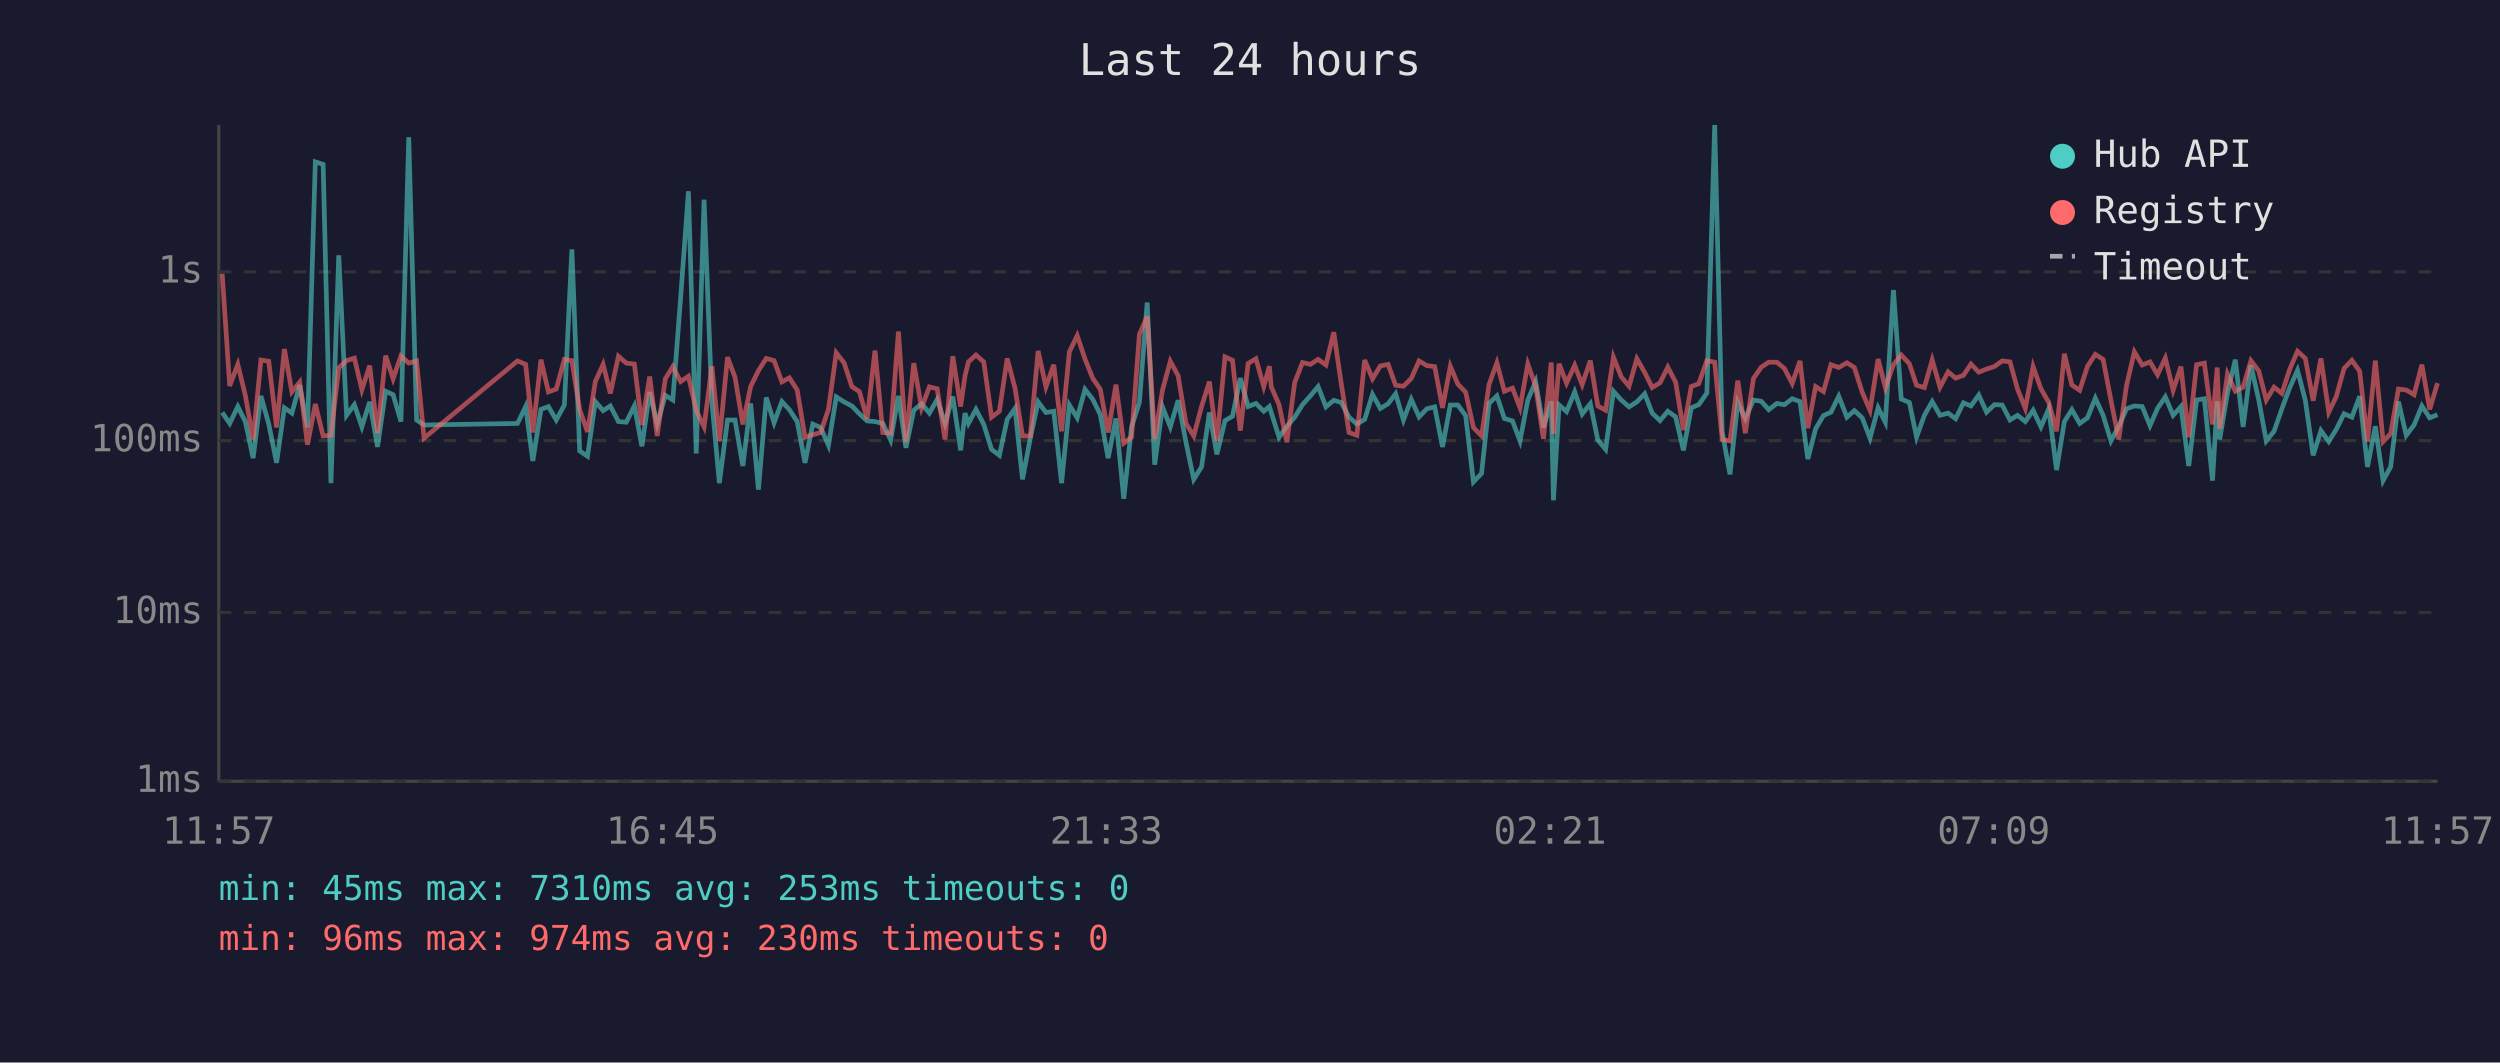
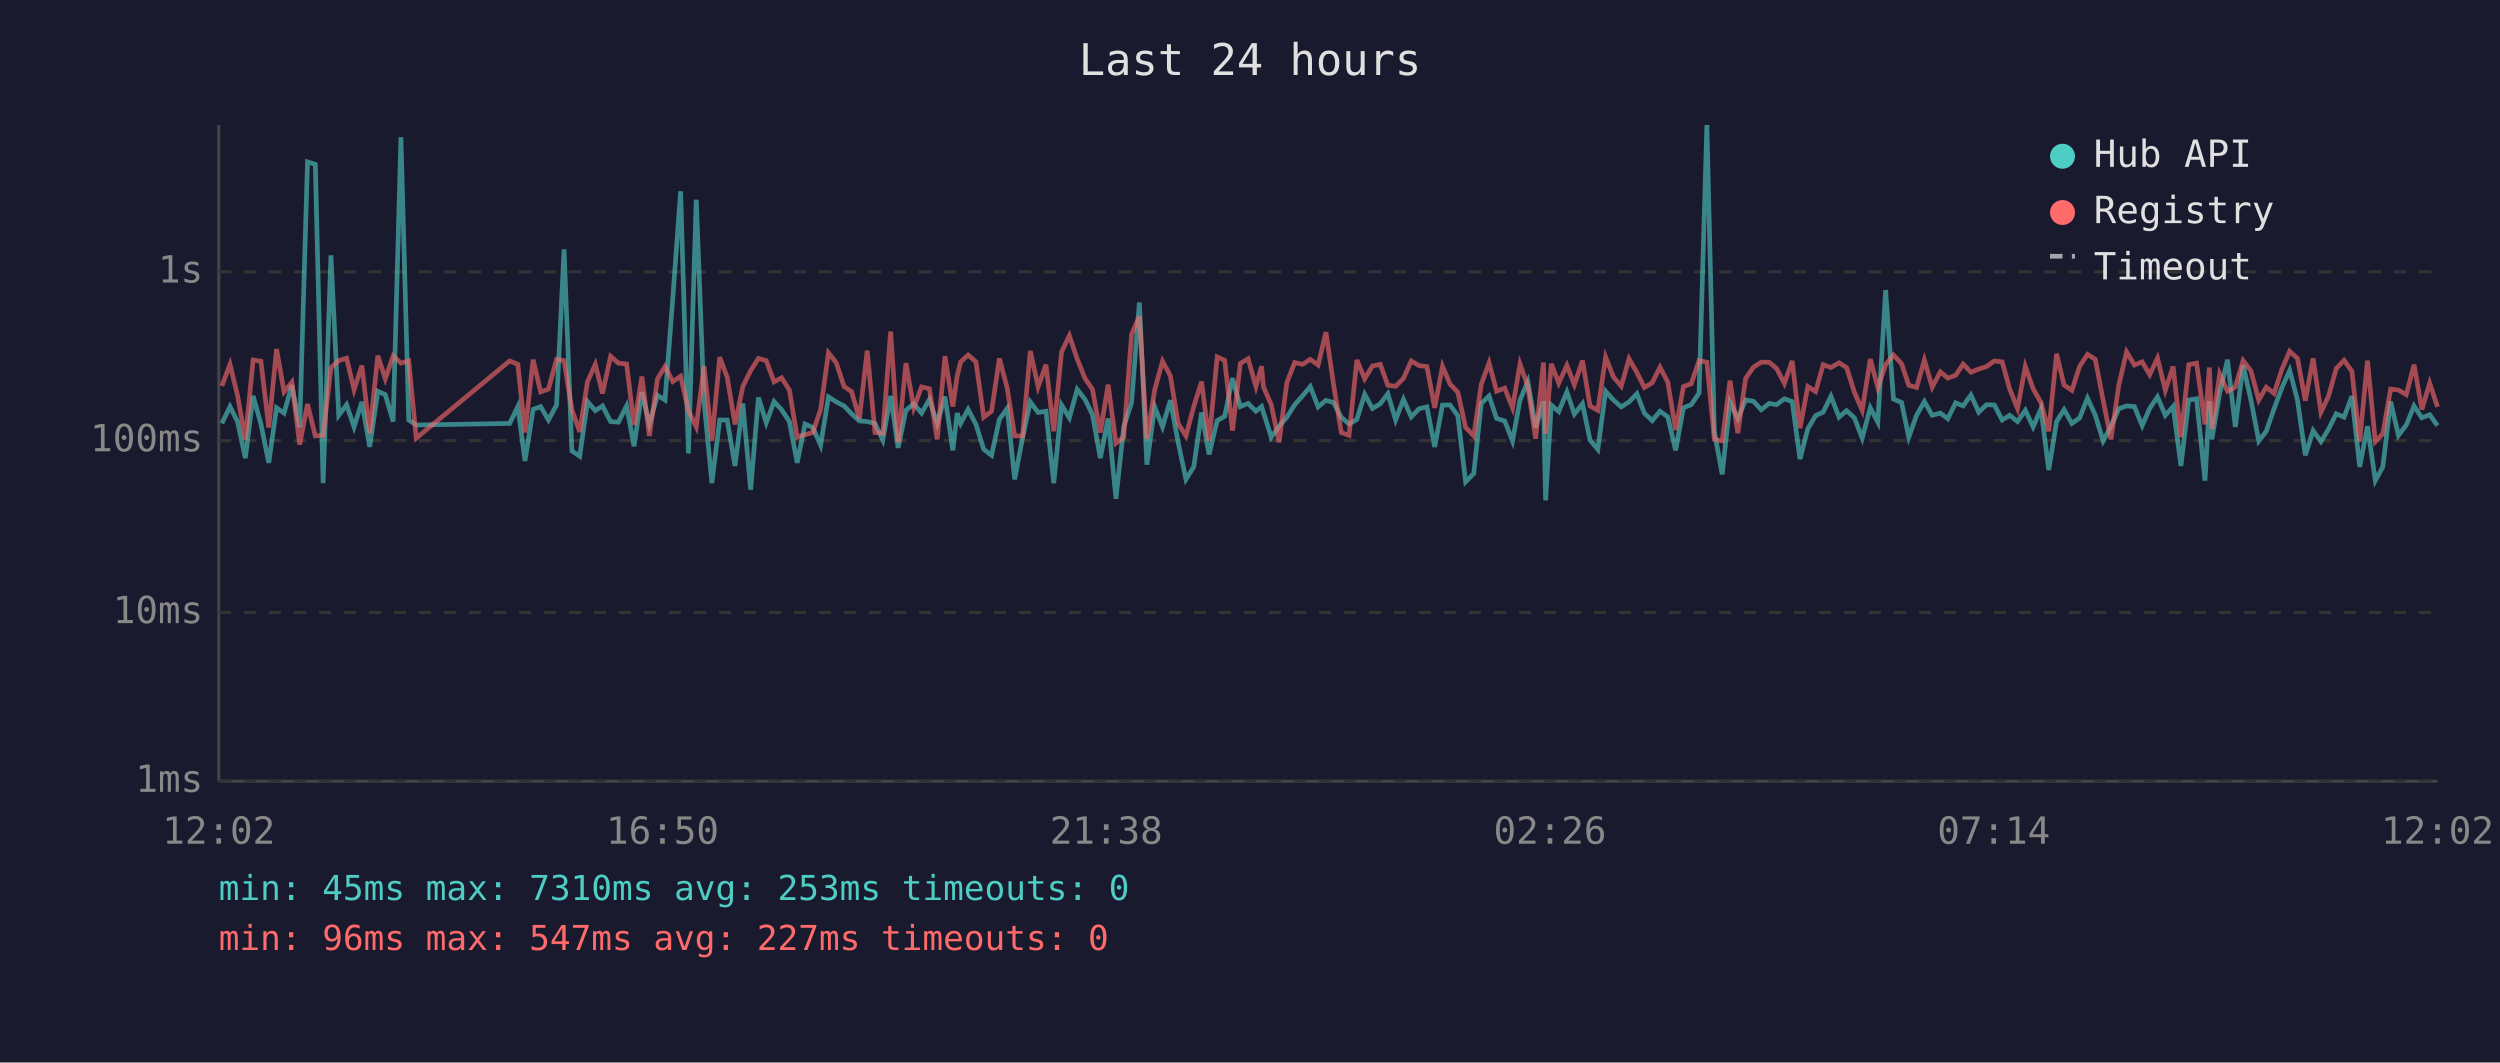
<svg xmlns="http://www.w3.org/2000/svg" viewBox="0 0 800 340" font-family="monospace" font-size="12">
  <rect width="800" height="340" fill="#1a1a2e" />
  <text x="400" y="24" fill="#e0e0e0" font-size="14" text-anchor="middle">Last 24 hours</text>
  <line x1="70" y1="40" x2="70" y2="250" stroke="#444" stroke-width="1" />
  <line x1="70" y1="250" x2="780" y2="250" stroke="#444" stroke-width="1" />
  <line x1="70" y1="250" x2="780" y2="250" stroke="#333" stroke-width="1" stroke-dasharray="4" />
  <text x="65" y="250" fill="#888" text-anchor="end" dominant-baseline="middle">1ms</text>
  <line x1="70" y1="196" x2="780" y2="196" stroke="#333" stroke-width="1" stroke-dasharray="4" />
  <text x="65" y="196" fill="#888" text-anchor="end" dominant-baseline="middle">10ms</text>
  <line x1="70" y1="141" x2="780" y2="141" stroke="#333" stroke-width="1" stroke-dasharray="4" />
  <text x="65" y="141" fill="#888" text-anchor="end" dominant-baseline="middle">100ms</text>
  <line x1="70" y1="87" x2="780" y2="87" stroke="#333" stroke-width="1" stroke-dasharray="4" />
  <text x="65" y="87" fill="#888" text-anchor="end" dominant-baseline="middle">1s</text>
-   <text x="70" y="270" fill="#888" text-anchor="middle">11:57</text>
-   <text x="212" y="270" fill="#888" text-anchor="middle">16:45</text>
-   <text x="354" y="270" fill="#888" text-anchor="middle">21:33</text>
-   <text x="496" y="270" fill="#888" text-anchor="middle">02:21</text>
-   <text x="638" y="270" fill="#888" text-anchor="middle">07:09</text>
-   <text x="780" y="270" fill="#888" text-anchor="middle">11:57</text>
-   <polyline points="71.1,132.0 73.5,135.5 76.1,130.1 78.5,134.9 81.0,146.6 83.5,126.7 86.0,135.7 88.5,148.1 91.0,130.5 93.4,132.2 95.9,123.2 98.4,136.8 100.9,51.8 103.4,52.6 105.9,154.6 108.4,81.7 110.9,132.9 113.4,129.5 115.8,136.6 118.3,128.6 120.8,143.0 123.4,125.2 125.8,126.3 128.3,134.9 130.8,43.9 133.3,134.4 135.7,136.0 165.6,135.5 168.2,130.1 170.5,147.5 173.1,131.0 175.5,130.1 178.0,134.4 180.6,129.6 183.0,79.8 185.5,144.3 188.0,146.0 190.5,128.5 193.0,131.4 195.3,129.9 197.9,134.9 200.4,135.1 203.0,129.9 205.4,142.8 207.9,125.5 210.3,135.7 212.9,126.5 215.3,128.0 217.8,95.3 220.3,61.2 222.8,145.1 225.3,63.9 227.8,128.5 230.2,154.6 232.8,134.4 235.2,134.4 237.7,149.1 240.2,129.1 242.7,156.7 245.2,127.2 247.7,135.3 250.2,128.5 252.6,131.1 255.1,134.9 257.6,148.1 260.1,135.7 262.6,136.8 265.1,142.5 267.6,127.0 270.1,128.6 272.6,129.9 275.0,132.4 277.5,134.7 280.0,134.9 282.5,135.5 285.0,140.8 287.5,126.7 289.9,143.3 292.4,131.3 294.9,129.2 297.4,132.2 299.9,127.8 302.4,135.5 304.9,126.9 307.4,144.1 308.8,132.2 309.9,135.5 312.3,131.0 314.8,135.8 317.3,143.8 319.8,145.7 322.3,134.2 324.8,130.7 327.2,153.4 329.7,140.2 332.2,128.6 334.7,132.0 337.2,131.6 339.7,154.6 342.2,129.6 344.7,133.7 347.2,124.6 349.7,127.8 352.1,132.7 354.6,146.6 357.1,133.9 359.6,159.6 362.1,136.6 364.6,128.8 367.1,96.8 369.5,148.7 372.0,130.2 374.5,136.6 377.0,128.1 379.5,141.5 382.0,153.4 384.5,149.4 387.0,132.0 389.4,145.4 392.0,134.6 394.4,133.2 396.9,121.0 399.4,130.1 401.9,129.1 404.4,131.6 406.2,130.1 406.8,132.0 409.3,139.9 411.8,136.4 414.3,133.5 416.8,129.5 419.3,126.7 421.8,123.7 424.3,130.2 426.8,128.1 429.2,128.8 431.7,133.5 434.2,135.7 436.7,134.2 439.2,126.2 441.7,130.7 444.2,129.2 446.6,126.0 449.1,134.4 451.6,127.8 454.1,133.4 456.6,130.8 459.1,130.2 461.6,143.0 464.1,129.6 466.5,129.6 469.0,133.0 471.5,154.2 474.1,151.5 476.5,129.1 479.0,126.7 481.4,133.9 484.0,134.7 486.4,141.1 488.9,128.0 491.4,122.1 493.9,136.8 496.4,128.4 497.1,160.1 498.9,129.6 501.3,131.7 503.9,125.4 506.3,132.5 508.9,129.2 511.3,140.8 513.8,143.8 516.3,125.2 518.8,128.0 521.3,130.2 523.8,128.6 526.3,126.0 528.7,132.2 531.2,134.6 533.7,131.6 536.2,133.4 538.7,144.1 541.2,130.5 543.6,129.5 546.2,125.8 548.7,40.0 551.1,138.2 553.6,151.8 556.1,128.8 558.5,133.9 561.1,128.0 563.6,128.4 566.0,131.1 568.6,129.1 571.0,129.5 573.5,127.6 576.0,128.5 578.5,146.9 581.0,137.2 583.5,133.0 585.9,131.9 588.4,126.8 591.0,133.5 593.4,131.4 595.9,133.7 598.4,140.2 601.0,130.5 603.3,135.1 605.9,92.8 608.4,127.7 611.0,128.8 613.3,139.9 615.8,132.9 618.3,128.5 620.8,132.9 623.4,132.2 625.8,134.0 628.3,128.9 630.7,129.9 633.2,126.4 635.7,131.9 638.2,129.5 640.7,129.6 643.2,134.4 645.6,132.9 648.1,134.9 650.6,131.3 653.1,136.6 655.6,130.8 658.1,150.4 660.6,134.9 663.0,131.1 665.5,135.5 668.0,133.7 670.5,127.4 673.0,132.9 675.5,141.1 678.0,136.4 680.5,130.8 683.0,129.9 685.5,130.1 688.0,136.2 690.4,130.7 692.9,127.0 695.4,132.9 697.9,130.1 700.4,149.1 702.9,128.0 705.4,127.6 708.0,153.8 709.5,128.4 710.3,140.6 712.8,125.8 715.3,115.1 717.8,136.6 720.3,116.9 722.8,128.0 725.2,141.1 727.7,138.0 730.2,130.8 732.7,124.1 735.2,118.5 737.7,128.1 740.2,145.7 742.7,137.8 745.2,141.3 747.6,137.4 750.1,132.4 752.6,133.5 755.1,126.8 757.6,149.4 760.1,136.4 762.6,153.8 765.0,149.4 767.5,128.5 770.0,139.3 772.5,136.0 775.0,129.9 777.5,133.7 780.0,132.7" fill="none" stroke="#4ecdc4" stroke-width="1.5" opacity="0.6" />
-   <polyline points="71.1,87.6 73.5,123.5 76.1,116.6 78.5,126.5 81.0,140.6 83.5,115.2 86.0,115.6 88.5,136.8 91.0,111.7 93.4,125.4 95.9,122.3 98.4,142.3 100.9,129.3 103.4,139.5 105.9,139.3 108.4,117.7 110.9,115.4 113.4,114.6 115.8,124.7 118.3,117.0 120.8,138.6 123.4,113.8 125.8,121.2 128.3,113.9 130.8,116.2 133.3,115.5 135.7,140.2 165.6,115.5 168.2,116.6 170.5,138.4 173.1,115.1 175.5,125.4 178.0,124.5 180.6,115.0 183.0,115.4 185.5,131.1 188.0,138.2 190.5,122.1 193.0,116.6 195.3,125.9 197.9,114.0 200.4,116.2 203.0,116.5 205.4,136.0 207.9,120.5 210.3,139.5 212.9,121.2 215.3,117.3 217.8,122.1 220.3,120.4 222.8,131.4 225.3,136.6 227.8,117.2 230.2,141.1 232.8,114.3 235.2,120.7 237.7,135.8 240.2,123.7 242.7,118.6 245.2,114.7 247.7,115.4 250.2,122.2 252.6,120.9 255.1,124.8 257.6,139.9 260.1,139.1 262.6,138.4 265.1,131.0 267.6,112.9 270.1,116.1 272.6,123.7 275.0,125.3 277.5,134.0 280.0,112.2 282.5,138.4 285.0,138.6 287.5,106.1 289.9,141.5 292.4,116.2 294.9,130.5 297.4,123.8 299.9,124.4 302.4,140.6 304.9,114.0 307.4,130.1 308.8,120.3 309.9,115.8 312.3,113.6 314.8,115.8 317.3,133.5 319.8,131.6 322.3,114.7 324.8,124.2 327.2,139.5 329.7,139.5 332.2,112.3 334.7,123.8 337.2,116.7 339.7,138.0 342.2,112.6 344.7,107.4 347.2,114.9 349.7,121.1 352.1,124.6 354.6,138.4 357.1,123.1 359.6,141.8 362.1,139.9 364.6,107.0 367.1,101.2 369.5,140.4 372.0,124.8 374.5,115.6 377.0,120.2 379.5,135.5 382.0,139.5 384.5,130.1 387.0,122.1 389.4,141.1 392.0,114.2 394.4,115.3 396.9,137.8 399.4,116.3 401.9,114.8 404.4,123.7 406.2,117.2 406.8,123.8 409.3,129.5 411.8,141.5 414.3,122.4 416.8,116.0 419.3,116.6 421.8,115.0 424.3,116.8 426.8,106.3 429.2,122.8 431.7,138.4 434.2,139.3 436.7,115.2 439.2,121.2 441.7,117.1 444.2,116.6 446.6,123.3 449.1,123.6 451.6,121.1 454.1,115.5 456.6,117.0 459.1,117.3 461.6,130.5 464.1,117.2 466.5,122.9 469.0,125.5 471.5,136.8 474.1,139.5 476.5,123.0 479.0,116.1 481.4,125.2 484.0,124.2 486.4,130.5 488.9,116.5 491.4,123.6 493.9,140.4 496.4,116.0 497.1,138.8 498.9,116.4 501.3,122.6 503.9,116.9 506.3,123.1 508.9,115.4 511.3,129.9 513.8,131.3 516.3,114.3 518.8,120.6 521.3,123.6 523.8,114.8 526.3,119.2 528.7,124.0 531.2,122.5 533.7,117.5 536.2,122.3 538.7,137.6 541.2,123.7 543.6,122.8 546.2,115.4 548.7,115.9 551.1,140.6 553.6,141.1 556.1,121.8 558.5,138.6 561.1,121.1 563.6,117.5 566.0,115.9 568.6,115.9 571.0,117.9 573.5,122.7 576.0,115.5 578.5,137.0 581.0,123.7 583.5,125.3 585.9,116.7 588.4,117.6 591.0,116.1 593.4,117.6 595.9,125.5 598.4,131.3 601.0,114.9 603.3,124.0 605.9,116.7 608.4,113.6 611.0,116.4 613.3,123.3 615.8,124.0 618.3,115.2 620.8,123.9 623.4,119.0 625.8,121.0 628.3,120.1 630.7,116.5 633.2,119.1 635.7,118.1 638.2,117.3 640.7,115.5 643.2,115.8 645.6,124.5 648.1,130.7 650.6,117.3 653.1,124.4 655.6,128.8 658.1,138.0 660.6,113.2 663.0,123.2 665.5,124.9 668.0,117.2 670.5,113.4 673.0,115.0 675.5,128.1 678.0,140.6 680.5,123.3 683.0,112.6 685.5,116.8 688.0,115.8 690.4,119.9 692.9,114.6 695.4,124.9 697.9,117.3 700.4,139.9 702.9,116.7 705.4,116.2 708.0,135.8 709.5,117.6 710.3,137.2 712.8,119.7 715.3,125.2 717.8,123.9 720.3,115.4 722.8,118.7 725.2,128.0 727.7,123.9 730.2,125.9 732.7,118.2 735.2,112.4 737.7,114.7 740.2,128.2 742.7,114.7 745.2,131.9 747.6,126.9 750.1,117.9 752.6,115.3 755.1,118.8 757.6,141.3 760.1,115.4 762.6,141.3 765.0,138.8 767.5,124.5 770.0,124.8 772.5,126.3 775.0,116.7 777.5,131.0 780.0,122.6" fill="none" stroke="#ff6b6b" stroke-width="1.5" opacity="0.6" />
+   <text x="70" y="270" fill="#888" text-anchor="middle">12:02</text>
+   <text x="212" y="270" fill="#888" text-anchor="middle">16:50</text>
+   <text x="354" y="270" fill="#888" text-anchor="middle">21:38</text>
+   <text x="496" y="270" fill="#888" text-anchor="middle">02:26</text>
+   <text x="638" y="270" fill="#888" text-anchor="middle">07:14</text>
+   <text x="780" y="270" fill="#888" text-anchor="middle">12:02</text>
+   <polyline points="71.0,135.5 73.6,130.1 76.0,134.9 78.5,146.6 81.0,126.7 83.5,135.7 86.0,148.1 88.5,130.5 90.9,132.2 93.4,123.2 95.9,136.8 98.4,51.8 100.9,52.6 103.4,154.6 105.9,81.7 108.4,132.9 110.9,129.5 113.3,136.6 115.8,128.6 118.3,143.0 120.9,125.2 123.3,126.3 125.8,134.9 128.3,43.9 130.8,134.4 133.2,136.0 163.1,135.5 165.7,130.1 168.0,147.5 170.6,131.0 173.0,130.1 175.5,134.4 178.1,129.6 180.5,79.8 183.0,144.3 185.5,146.0 188.0,128.5 190.5,131.4 192.8,129.9 195.4,134.9 197.9,135.1 200.5,129.9 202.9,142.8 205.4,125.5 207.8,135.7 210.4,126.5 212.8,128.0 215.3,95.3 217.8,61.2 220.3,145.1 222.8,63.9 225.3,128.5 227.8,154.6 230.3,134.4 232.7,134.4 235.2,149.1 237.7,129.1 240.2,156.7 242.7,127.2 245.2,135.3 247.7,128.5 250.1,131.1 252.6,134.9 255.1,148.1 257.6,135.7 260.1,136.8 262.6,142.5 265.1,127.0 267.6,128.6 270.1,129.9 272.5,132.4 275.0,134.7 277.5,134.9 280.0,135.5 282.5,140.8 285.0,126.7 287.4,143.3 289.9,131.3 292.4,129.2 294.9,132.2 297.4,127.8 299.9,135.5 302.4,126.9 304.9,144.1 306.3,132.2 307.4,135.5 309.8,131.0 312.3,135.8 314.8,143.8 317.3,145.7 319.8,134.2 322.3,130.7 324.7,153.4 327.2,140.2 329.7,128.6 332.2,132.0 334.7,131.6 337.2,154.6 339.7,129.6 342.2,133.7 344.7,124.6 347.2,127.8 349.6,132.7 352.1,146.6 354.6,133.9 357.1,159.6 359.6,136.6 362.1,128.8 364.6,96.8 367.0,148.7 369.5,130.2 372.0,136.6 374.5,128.1 377.0,141.5 379.5,153.4 382.0,149.4 384.5,132.0 386.9,145.4 389.5,134.6 391.9,133.2 394.4,121.0 396.9,130.1 399.4,129.1 401.9,131.6 403.7,130.1 404.3,132.0 406.8,139.9 409.3,136.4 411.8,133.5 414.3,129.5 416.8,126.7 419.3,123.7 421.8,130.2 424.3,128.1 426.7,128.8 429.2,133.5 431.7,135.7 434.2,134.2 436.7,126.2 439.2,130.7 441.7,129.2 444.1,126.0 446.6,134.4 449.1,127.8 451.6,133.4 454.1,130.8 456.6,130.2 459.1,143.0 461.6,129.6 464.0,129.6 466.5,133.0 469.0,154.2 471.6,151.5 474.0,129.1 476.5,126.7 478.9,133.9 481.5,134.7 484.0,141.1 486.4,128.0 488.9,122.1 491.4,136.8 493.9,128.4 494.6,160.1 496.4,129.6 498.8,131.7 501.4,125.4 503.8,132.5 506.4,129.2 508.8,140.8 511.3,143.8 513.8,125.2 516.3,128.0 518.8,130.2 521.3,128.6 523.8,126.0 526.2,132.2 528.7,134.6 531.2,131.6 533.7,133.4 536.2,144.1 538.7,130.5 541.2,129.5 543.7,125.8 546.2,40.0 548.6,138.2 551.1,151.8 553.6,128.8 556.1,133.9 558.6,128.0 561.1,128.4 563.6,131.1 566.1,129.1 568.5,129.5 571.0,127.6 573.5,128.5 576.0,146.9 578.5,137.2 581.0,133.0 583.4,131.9 585.9,126.8 588.5,133.5 590.9,131.4 593.4,133.7 595.9,140.2 598.5,130.5 600.9,135.1 603.4,92.8 605.9,127.7 608.5,128.8 610.8,139.9 613.3,132.9 615.8,128.5 618.3,132.9 620.9,132.2 623.3,134.0 625.8,128.9 628.2,129.9 630.7,126.4 633.2,131.9 635.7,129.5 638.2,129.6 640.7,134.4 643.1,132.9 645.6,134.9 648.1,131.3 650.6,136.6 653.1,130.8 655.6,150.4 658.1,134.9 660.5,131.1 663.0,135.5 665.5,133.7 668.0,127.4 670.5,132.9 673.0,141.1 675.5,136.4 678.0,130.8 680.5,129.9 683.0,130.1 685.5,136.2 687.9,130.7 690.4,127.0 692.9,132.9 695.4,130.1 697.9,149.1 700.4,128.0 702.9,127.6 705.6,153.8 707.0,128.4 707.8,140.6 710.3,125.8 712.8,115.1 715.3,136.6 717.8,116.9 720.3,128.0 722.8,141.1 725.2,138.0 727.7,130.8 730.2,124.1 732.7,118.5 735.2,128.1 737.7,145.7 740.2,137.8 742.7,141.3 745.1,137.4 747.6,132.4 750.1,133.5 752.6,126.8 755.1,149.4 757.6,136.4 760.1,153.8 762.5,149.4 765.0,128.5 767.5,139.3 770.0,136.0 772.5,129.9 775.0,133.7 777.5,132.7 780.0,136.2" fill="none" stroke="#4ecdc4" stroke-width="1.5" opacity="0.6" />
+   <polyline points="71.0,123.5 73.6,116.6 76.0,126.5 78.5,140.6 81.0,115.2 83.5,115.6 86.0,136.8 88.5,111.7 90.9,125.4 93.4,122.3 95.9,142.3 98.4,129.3 100.9,139.5 103.4,139.3 105.9,117.7 108.4,115.4 110.9,114.6 113.3,124.7 115.8,117.0 118.3,138.6 120.9,113.8 123.3,121.2 125.8,113.9 128.3,116.2 130.8,115.5 133.2,140.2 163.1,115.5 165.7,116.6 168.0,138.4 170.6,115.1 173.0,125.4 175.5,124.5 178.1,115.0 180.5,115.4 183.0,131.1 185.5,138.2 188.0,122.1 190.5,116.6 192.8,125.9 195.4,114.0 197.9,116.2 200.5,116.5 202.9,136.0 205.4,120.5 207.8,139.5 210.4,121.2 212.8,117.3 215.3,122.1 217.8,120.4 220.3,131.4 222.8,136.6 225.3,117.2 227.8,141.1 230.3,114.3 232.7,120.7 235.2,135.8 237.7,123.7 240.2,118.6 242.7,114.7 245.2,115.4 247.7,122.2 250.1,120.9 252.6,124.8 255.1,139.9 257.6,139.1 260.1,138.4 262.6,131.0 265.1,112.9 267.6,116.1 270.1,123.7 272.5,125.3 275.0,134.0 277.5,112.2 280.0,138.4 282.5,138.6 285.0,106.1 287.4,141.5 289.9,116.2 292.4,130.5 294.9,123.8 297.4,124.4 299.9,140.6 302.4,114.0 304.9,130.1 306.3,120.3 307.4,115.8 309.8,113.6 312.3,115.8 314.8,133.5 317.3,131.6 319.8,114.7 322.3,124.2 324.7,139.5 327.2,139.5 329.7,112.3 332.2,123.8 334.7,116.7 337.2,138.0 339.7,112.6 342.2,107.4 344.7,114.9 347.2,121.1 349.6,124.6 352.1,138.4 354.6,123.1 357.1,141.8 359.6,139.9 362.1,107.0 364.6,101.2 367.0,140.4 369.5,124.8 372.0,115.6 374.5,120.2 377.0,135.5 379.5,139.5 382.0,130.1 384.5,122.1 386.9,141.1 389.5,114.2 391.9,115.3 394.4,137.8 396.9,116.3 399.4,114.8 401.9,123.7 403.7,117.2 404.3,123.8 406.8,129.5 409.3,141.5 411.8,122.4 414.3,116.0 416.8,116.6 419.3,115.0 421.8,116.8 424.3,106.3 426.7,122.8 429.2,138.4 431.7,139.3 434.2,115.2 436.7,121.2 439.2,117.1 441.7,116.6 444.1,123.3 446.6,123.6 449.1,121.1 451.6,115.5 454.1,117.0 456.6,117.3 459.1,130.5 461.6,117.2 464.0,122.9 466.5,125.5 469.0,136.8 471.6,139.5 474.0,123.0 476.5,116.1 478.9,125.2 481.5,124.2 484.0,130.5 486.4,116.5 488.9,123.6 491.4,140.4 493.9,116.0 494.6,138.8 496.4,116.4 498.8,122.6 501.4,116.9 503.8,123.1 506.4,115.4 508.8,129.9 511.3,131.3 513.8,114.3 516.3,120.6 518.8,123.6 521.3,114.8 523.8,119.2 526.2,124.0 528.7,122.5 531.2,117.5 533.7,122.3 536.2,137.6 538.7,123.7 541.2,122.8 543.7,115.4 546.2,115.9 548.6,140.6 551.1,141.1 553.6,121.8 556.1,138.6 558.6,121.1 561.1,117.5 563.6,115.9 566.1,115.9 568.5,117.9 571.0,122.7 573.5,115.5 576.0,137.0 578.5,123.7 581.0,125.3 583.4,116.7 585.9,117.6 588.5,116.1 590.9,117.6 593.4,125.5 595.9,131.3 598.5,114.9 600.9,124.0 603.4,116.7 605.9,113.6 608.5,116.4 610.8,123.3 613.3,124.0 615.8,115.2 618.3,123.9 620.9,119.0 623.3,121.0 625.8,120.1 628.2,116.5 630.7,119.1 633.2,118.1 635.7,117.3 638.2,115.5 640.7,115.8 643.1,124.5 645.6,130.7 648.1,117.3 650.6,124.4 653.1,128.8 655.6,138.0 658.1,113.2 660.5,123.2 663.0,124.9 665.5,117.2 668.0,113.4 670.5,115.0 673.0,128.1 675.5,140.6 678.0,123.3 680.5,112.6 683.0,116.8 685.5,115.8 687.9,119.9 690.4,114.6 692.9,124.9 695.4,117.3 697.9,139.9 700.4,116.7 702.9,116.2 705.6,135.8 707.0,117.6 707.8,137.2 710.3,119.7 712.8,125.2 715.3,123.9 717.8,115.4 720.3,118.7 722.8,128.0 725.2,123.9 727.7,125.9 730.2,118.2 732.7,112.4 735.2,114.7 737.7,128.2 740.2,114.7 742.7,131.9 745.1,126.9 747.6,117.9 750.1,115.3 752.6,118.8 755.1,141.3 757.6,115.4 760.1,141.3 762.5,138.8 765.0,124.5 767.5,124.8 770.0,126.3 772.5,116.7 775.0,131.0 777.5,122.6 780.0,130.2" fill="none" stroke="#ff6b6b" stroke-width="1.5" opacity="0.6" />
  <circle cx="660" cy="50" r="4" fill="#4ecdc4" />
  <text x="670" y="50" fill="#e0e0e0" dominant-baseline="middle">Hub API</text>
  <circle cx="660" cy="68" r="4" fill="#ff6b6b" />
  <text x="670" y="68" fill="#e0e0e0" dominant-baseline="middle">Registry</text>
  <line x1="656" y1="82" x2="664" y2="82" stroke="#e0e0e0" stroke-width="1.5" stroke-dasharray="4,3" opacity="0.7" />
  <text x="670" y="86" fill="#e0e0e0" dominant-baseline="middle">Timeout</text>
  <text x="70" y="288" fill="#4ecdc4" font-size="11">min: 45ms  max: 7310ms  avg: 253ms  timeouts: 0</text>
-   <text x="70" y="304" fill="#ff6b6b" font-size="11">min: 96ms  max: 974ms  avg: 230ms  timeouts: 0</text>
+   <text x="70" y="304" fill="#ff6b6b" font-size="11">min: 96ms  max: 547ms  avg: 227ms  timeouts: 0</text>
</svg>
